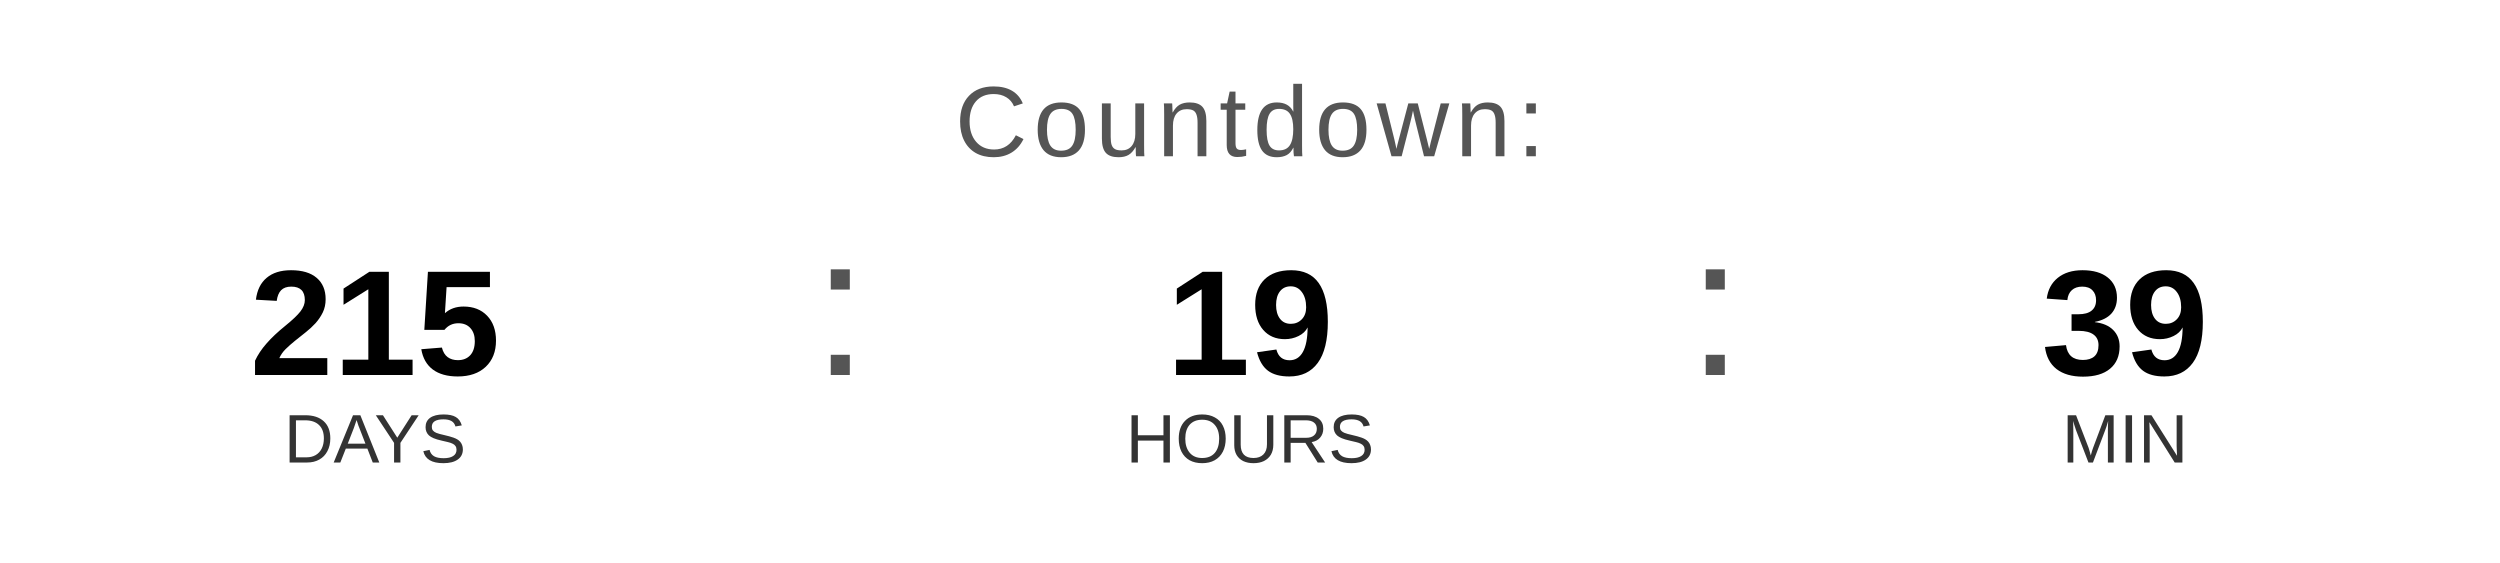
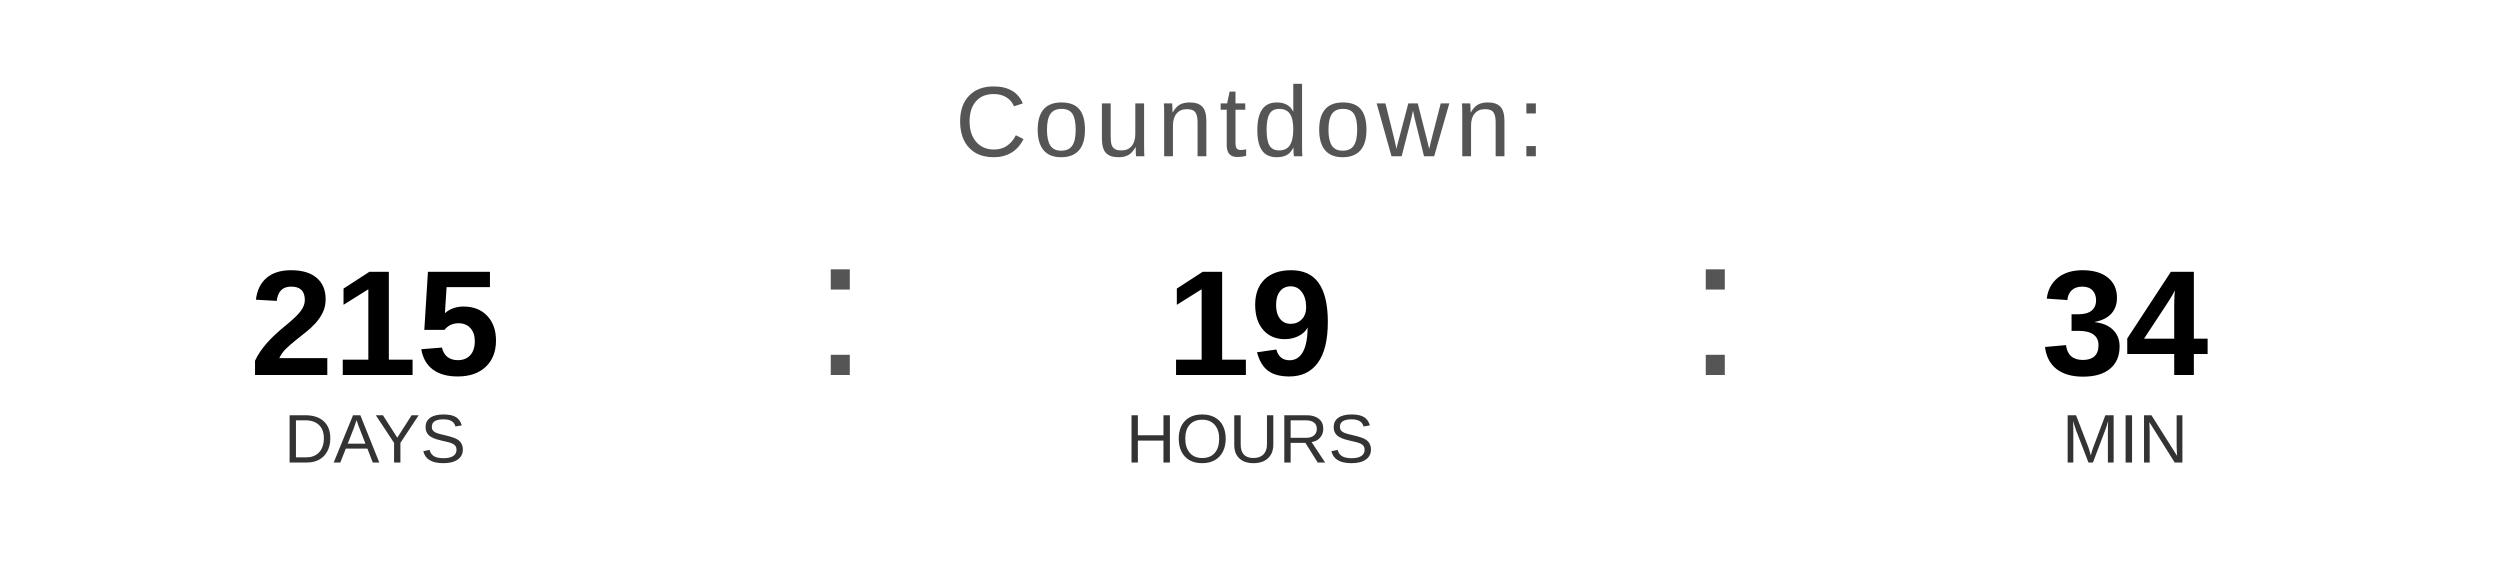
<svg xmlns="http://www.w3.org/2000/svg" width="400" height="90" viewBox="0 0 400 90">
  <text x="200" y="25" font-family="Arial, Helvetica, sans-serif" font-size="16" fill="#555555" text-anchor="middle" letter-spacing="1">
    Countdown:
  </text>
  <text x="60" y="60" font-family="Arial, Helvetica, sans-serif" font-size="24" font-weight="bold" fill="#000000" text-anchor="middle">215</text>
  <text x="60" y="74" font-family="Arial, Helvetica, sans-serif" font-size="11" fill="#333333" text-anchor="middle">DAYS</text>
  <text x="130" y="60" font-family="Arial, sans-serif" font-size="32" fill="#555555">:</text>
  <text x="200" y="60" font-family="Arial, Helvetica, sans-serif" font-size="24" font-weight="bold" fill="#000000" text-anchor="middle">19</text>
  <text x="200" y="74" font-family="Arial, Helvetica, sans-serif" font-size="11" fill="#333333" text-anchor="middle">HOURS</text>
  <text x="270" y="60" font-family="Arial, sans-serif" font-size="32" fill="#555555">:</text>
-   <text x="340" y="60" font-family="Arial, Helvetica, sans-serif" font-size="24" font-weight="bold" fill="#000000" text-anchor="middle">39</text>
+   <text x="340" y="60" font-family="Arial, Helvetica, sans-serif" font-size="24" font-weight="bold" fill="#000000" text-anchor="middle">34</text>
  <text x="340" y="74" font-family="Arial, Helvetica, sans-serif" font-size="11" fill="#333333" text-anchor="middle">MIN</text>
</svg>
